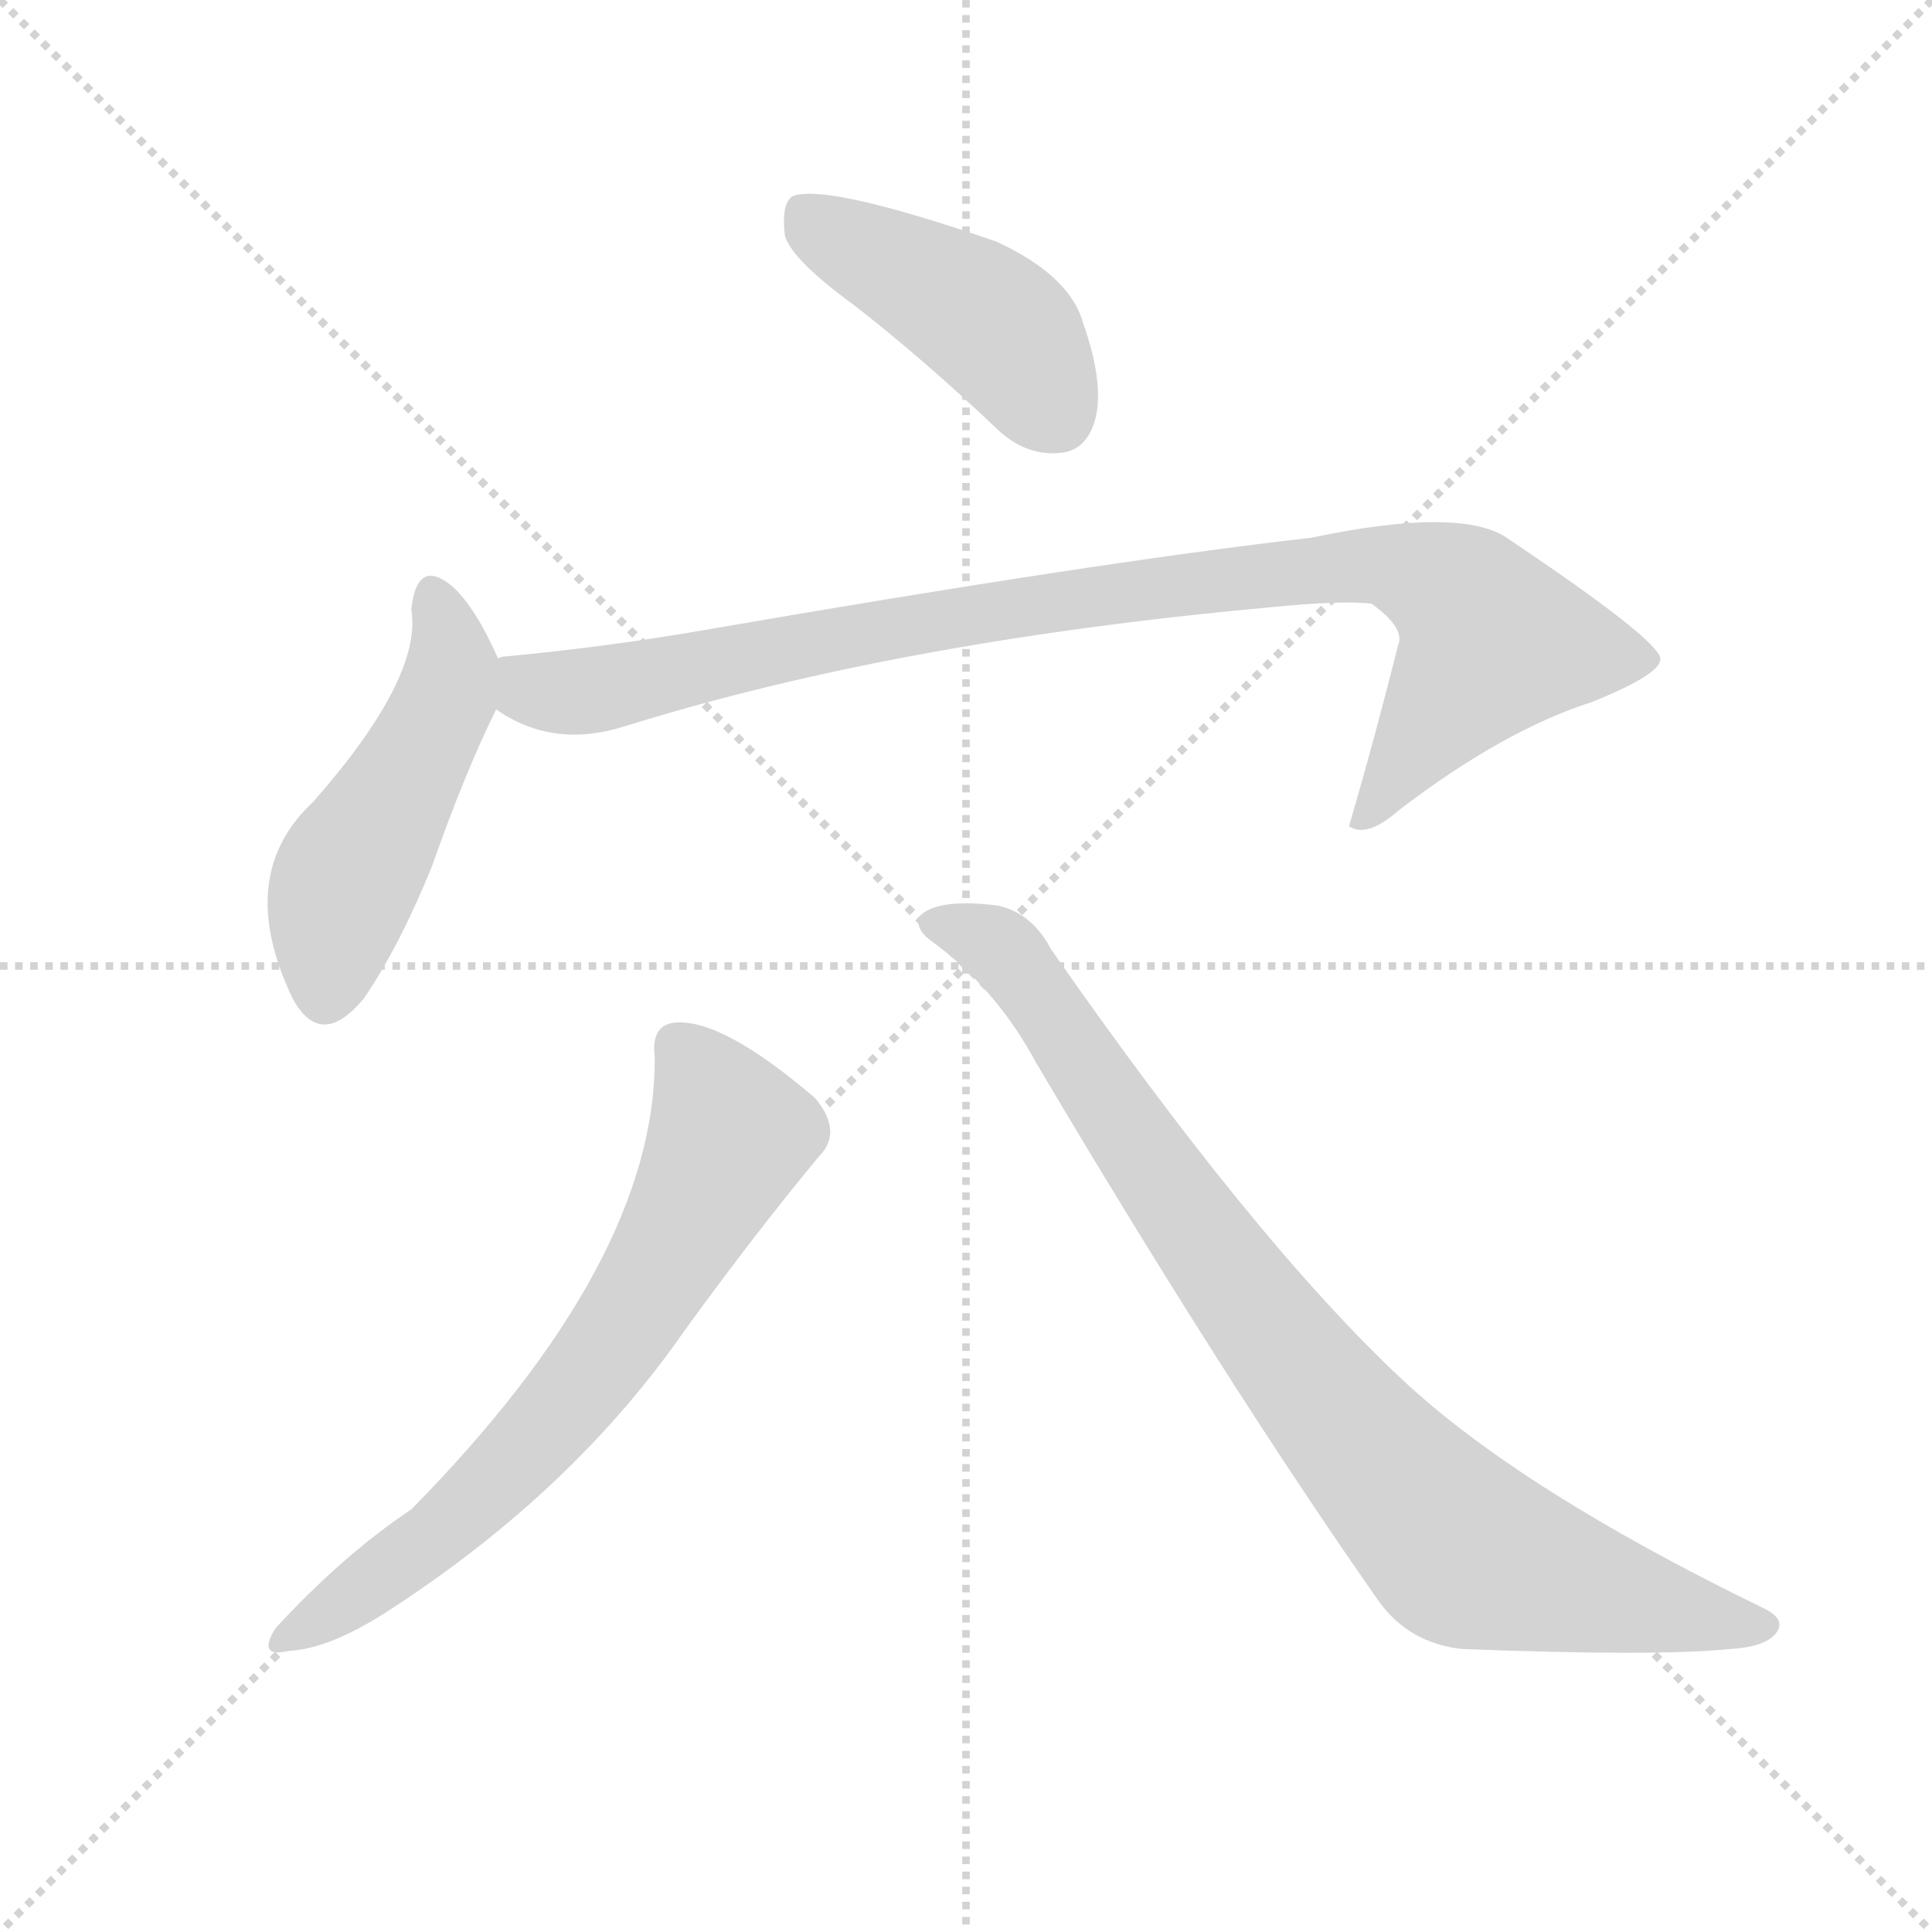
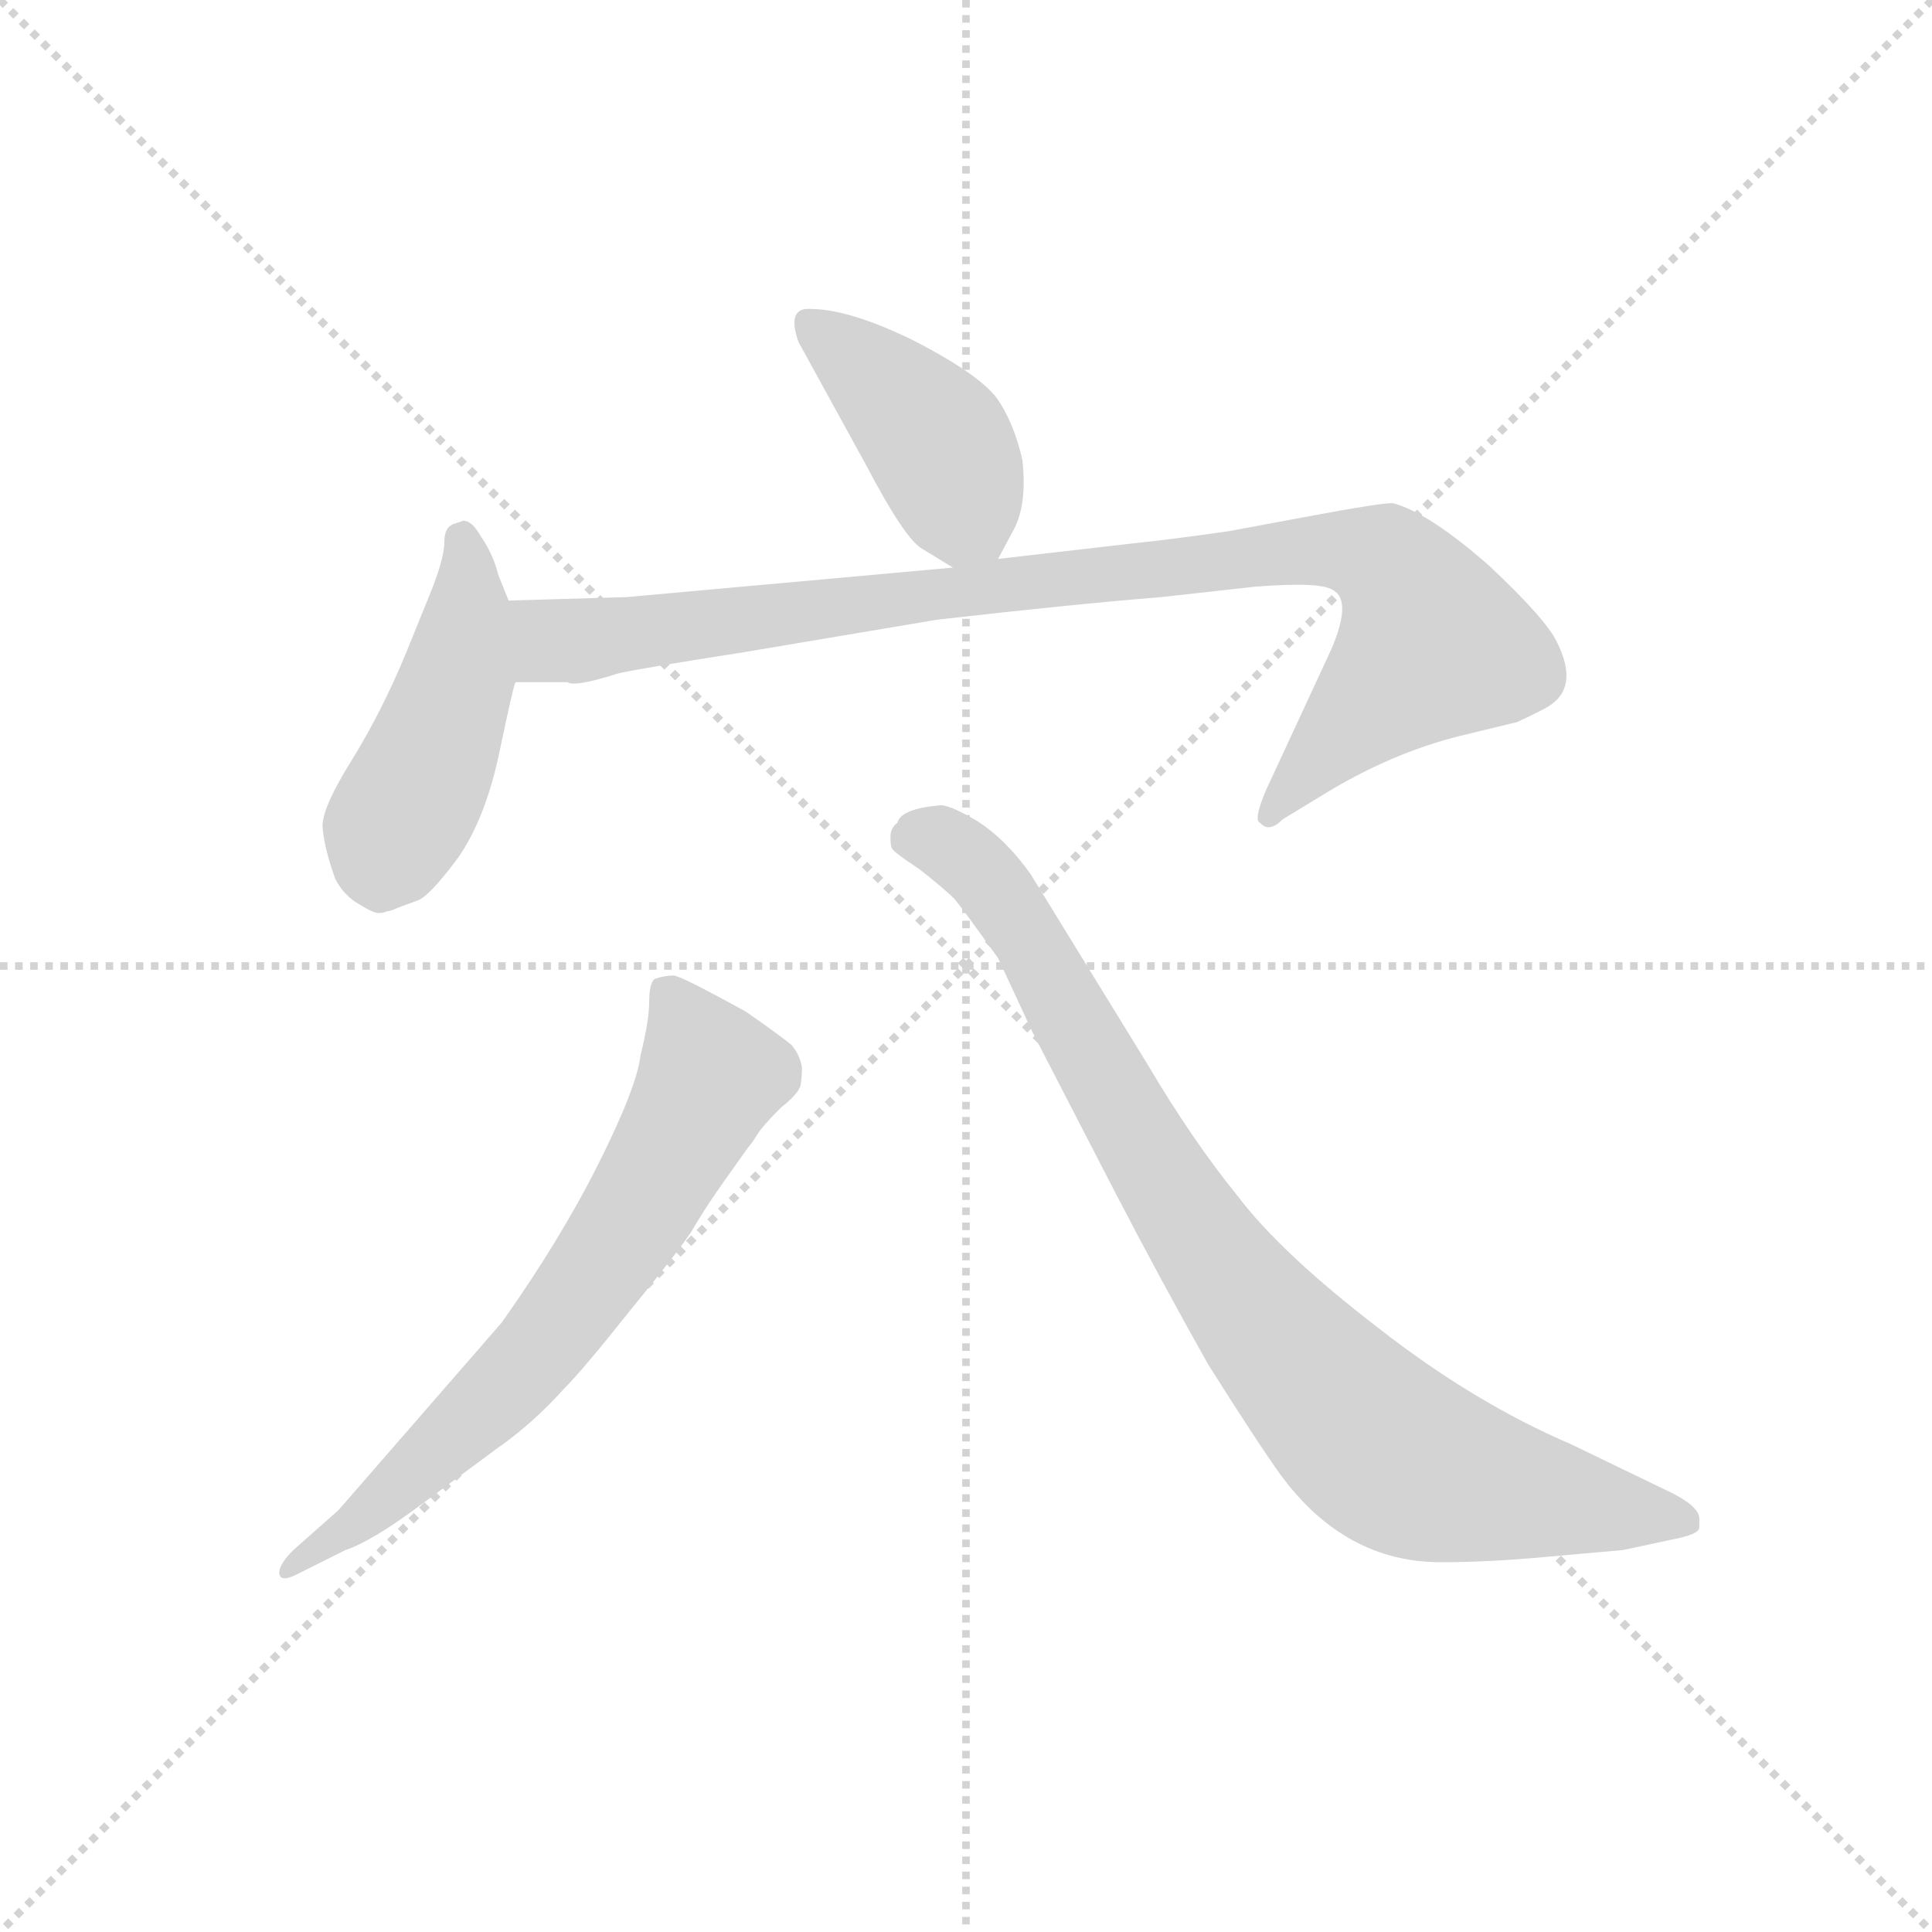
<svg xmlns="http://www.w3.org/2000/svg" version="1.1" viewBox="0 0 1024 1024">
  <g stroke="lightgray" stroke-dasharray="1,1" stroke-width="1" transform="scale(4, 4)">
    <line x1="0" y1="0" x2="256" y2="256" />
    <line x1="256" y1="0" x2="0" y2="256" />
    <line x1="128" y1="0" x2="128" y2="256" />
    <line x1="0" y1="128" x2="256" y2="128" />
  </g>
-   <g transform="scale(1, -1) translate(0, -900)">
+   <g transform="scale(0.92, -0.92) translate(60, -830)">
    <style type="text/css">
      
        @keyframes keyframes0 {
          from {
            stroke: blue;
-             stroke-dashoffset: 434;
+             stroke-dashoffset: 418;
            stroke-width: 128;
          }
-           59% {
+           58% {
            animation-timing-function: step-end;
            stroke: blue;
            stroke-dashoffset: 0;
            stroke-width: 128;
          }
          to {
            stroke: black;
            stroke-width: 1024;
          }
        }
        #make-me-a-hanzi-animation-0 {
-           animation: keyframes0 0.603s both;
+           animation: keyframes0 0.59s both;
          animation-delay: 0s;
          animation-timing-function: linear;
        }
      
        @keyframes keyframes1 {
          from {
            stroke: blue;
-             stroke-dashoffset: 480;
+             stroke-dashoffset: 467;
            stroke-width: 128;
          }
-           61% {
+           60% {
            animation-timing-function: step-end;
            stroke: blue;
            stroke-dashoffset: 0;
            stroke-width: 128;
          }
          to {
            stroke: black;
            stroke-width: 1024;
          }
        }
        #make-me-a-hanzi-animation-1 {
-           animation: keyframes1 0.641s both;
-           animation-delay: 0.603s;
+           animation: keyframes1 0.63s both;
+           animation-delay: 0.59s;
          animation-timing-function: linear;
        }
      
        @keyframes keyframes2 {
          from {
            stroke: blue;
-             stroke-dashoffset: 922;
+             stroke-dashoffset: 956;
            stroke-width: 128;
          }
-           75% {
+           76% {
            animation-timing-function: step-end;
            stroke: blue;
            stroke-dashoffset: 0;
            stroke-width: 128;
          }
          to {
            stroke: black;
            stroke-width: 1024;
          }
        }
        #make-me-a-hanzi-animation-2 {
-           animation: keyframes2 1s both;
-           animation-delay: 1.244s;
+           animation: keyframes2 1.028s both;
+           animation-delay: 1.22s;
          animation-timing-function: linear;
        }
      
        @keyframes keyframes3 {
          from {
            stroke: blue;
-             stroke-dashoffset: 665;
+             stroke-dashoffset: 687;
            stroke-width: 128;
          }
-           68% {
+           69% {
            animation-timing-function: step-end;
            stroke: blue;
            stroke-dashoffset: 0;
            stroke-width: 128;
          }
          to {
            stroke: black;
            stroke-width: 1024;
          }
        }
        #make-me-a-hanzi-animation-3 {
-           animation: keyframes3 0.791s both;
-           animation-delay: 2.244s;
+           animation: keyframes3 0.809s both;
+           animation-delay: 2.248s;
          animation-timing-function: linear;
        }
      
        @keyframes keyframes4 {
          from {
            stroke: blue;
-             stroke-dashoffset: 857;
+             stroke-dashoffset: 894;
            stroke-width: 128;
          }
          74% {
            animation-timing-function: step-end;
            stroke: blue;
            stroke-dashoffset: 0;
            stroke-width: 128;
          }
          to {
            stroke: black;
            stroke-width: 1024;
          }
        }
        #make-me-a-hanzi-animation-4 {
-           animation: keyframes4 0.947s both;
-           animation-delay: 3.035s;
+           animation: keyframes4 0.978s both;
+           animation-delay: 3.057s;
          animation-timing-function: linear;
        }
      
    </style>
-     <path d="M 453 738 Q 489 710 527 674 Q 543 658 562 660 Q 575 661 580 676 Q 586 695 574 729 Q 567 754 528 772 Q 438 803 420 796 Q 414 792 416 775 Q 420 762 453 738 Z" fill="lightgray" />
-     <path d="M 264 551 Q 252 578 240 589 Q 221 605 218 577 Q 224 541 166 475 Q 124 436 155 371 Q 170 343 193 371 Q 212 399 229 441 Q 247 492 263 524 C 270 538 270 538 264 551 Z" fill="lightgray" />
-     <path d="M 263 524 Q 293 503 331 515 Q 475 560 672 578 Q 712 582 727 580 Q 745 567 741 558 Q 729 510 715 462 L 717 461 Q 726 457 742 471 Q 797 513 844 528 Q 881 543 880 551 Q 879 561 800 614 Q 776 632 695 615 Q 581 602 373 566 Q 321 557 267 552 Q 266 552 264 551 C 234 547 236 538 263 524 Z" fill="lightgray" />
-     <path d="M 347 340 Q 348 232 218 100 Q 182 76 146 37 Q 136 21 153 25 Q 175 26 207 47 Q 304 110 363 195 Q 400 246 434 287 Q 447 300 432 318 Q 383 360 358 358 Q 345 357 347 340 Z" fill="lightgray" />
-     <path d="M 494 401 Q 528 376 549 337 Q 649 168 731 51 Q 747 29 775 26 Q 878 22 917 26 Q 935 27 941 34 Q 947 41 936 47 Q 806 110 743 169 Q 665 242 557 397 Q 547 416 529 420 Q 498 424 488 415 Q 484 408 494 401 Z" fill="lightgray" />
+     <path d="M 515 508 L 523 523 Q 532 538 529 565 Q 524 587 514 601 Q 503 615 466 634 Q 429 652 407 652 Q 393 653 400 633 L 439 562 Q 461 520 471 514 L 489 503 C 507 492 507 492 515 508 Z" fill="lightgray" />
+     <path d="M 233 484 L 227 499 Q 224 511 217 521 Q 212 530 207 530 L 201 528 Q 196 526 196 518 Q 196 509 189 491 L 174 454 Q 160 420 142 391 Q 124 362 126 352 Q 127 341 133 324 Q 138 314 147 309 Q 155 304 158 304 Q 161 304 163 305 Q 165 305 169 307 L 180 311 Q 187 313 204 336 Q 220 359 228 398 Q 236 436 237 437 C 243 459 243 459 233 484 Z" fill="lightgray" />
+     <path d="M 301 486 L 233 484 C 203 483 207 437 237 437 L 267 437 Q 271 434 296 442 Q 309 445 367 454 L 480 473 Q 559 482 609 486 L 663 492 Q 701 495 708 490 Q 719 484 707 456 L 669 374 Q 662 357 666 356 Q 671 350 679 358 L 702 372 Q 741 396 781 406 L 814 414 Q 827 420 832 423 Q 850 434 837 460 Q 831 473 798 504 Q 764 534 743 540 Q 739 541 691 532 L 648 524 Q 613 519 593 517 L 515 508 L 489 503 L 301 486 Z" fill="lightgray" />
+     <path d="M 135 -40 L 109 -63 Q 100 -72 101 -77 Q 102 -82 113 -76 L 139 -63 Q 154 -58 181 -38 L 227 -4 Q 247 10 265 30 Q 276 41 303 75 Q 330 108 338 120 Q 345 132 354 145 L 371 169 Q 373 171 376 176 Q 379 181 390 192 Q 399 199 401 204 Q 402 208 402 215 Q 401 222 396 228 Q 390 233 370 247 Q 332 268 328 268 Q 323 268 317 266 Q 314 263 314 253 Q 314 242 309 222 Q 307 204 285 160 Q 263 116 229 68 L 135 -40 Z" fill="lightgray" />
+     <path d="M 919 -50 L 919 -45 Q 919 -38 903 -30 L 845 -2 Q 789 22 734 65 Q 678 108 653 141 Q 627 173 601 217 L 534 326 Q 520 346 503 357 Q 486 367 481 366 Q 459 364 457 356 Q 453 353 453 348 Q 453 342 454 341 Q 455 339 470 329 Q 484 318 490 312 Q 495 306 515 278 L 535 235 L 583 142 Q 609 92 636 44 Q 665 -2 678 -20 Q 715 -70 770 -70 Q 798 -70 830 -67 L 875 -63 L 903 -57 Q 919 -54 919 -50 Z" fill="lightgray" />
    <clipPath id="make-me-a-hanzi-clip-0">
-       <path d="M 453 738 Q 489 710 527 674 Q 543 658 562 660 Q 575 661 580 676 Q 586 695 574 729 Q 567 754 528 772 Q 438 803 420 796 Q 414 792 416 775 Q 420 762 453 738 Z" />
+       <path d="M 515 508 L 523 523 Q 532 538 529 565 Q 524 587 514 601 Q 503 615 466 634 Q 429 652 407 652 Q 393 653 400 633 L 439 562 Q 461 520 471 514 L 489 503 C 507 492 507 492 515 508 Z" />
    </clipPath>
-     <path clip-path="url(#make-me-a-hanzi-clip-0)" d="M 425 789 L 433 779 L 529 726 L 560 680" fill="none" id="make-me-a-hanzi-animation-0" stroke-dasharray="306 612" stroke-linecap="round" />
+     <path clip-path="url(#make-me-a-hanzi-clip-0)" d="M 407 641 L 477 580 L 506 517" fill="none" id="make-me-a-hanzi-animation-0" stroke-dasharray="290 580" stroke-linecap="round" />
    <clipPath id="make-me-a-hanzi-clip-1">
-       <path d="M 264 551 Q 252 578 240 589 Q 221 605 218 577 Q 224 541 166 475 Q 124 436 155 371 Q 170 343 193 371 Q 212 399 229 441 Q 247 492 263 524 C 270 538 270 538 264 551 Z" />
+       <path d="M 233 484 L 227 499 Q 224 511 217 521 Q 212 530 207 530 L 201 528 Q 196 526 196 518 Q 196 509 189 491 L 174 454 Q 160 420 142 391 Q 124 362 126 352 Q 127 341 133 324 Q 138 314 147 309 Q 155 304 158 304 Q 161 304 163 305 Q 165 305 169 307 L 180 311 Q 187 313 204 336 Q 220 359 228 398 Q 236 436 237 437 C 243 459 243 459 233 484 Z" />
    </clipPath>
-     <path clip-path="url(#make-me-a-hanzi-clip-1)" d="M 229 582 L 240 549 L 235 529 L 182 432 L 172 375" fill="none" id="make-me-a-hanzi-animation-1" stroke-dasharray="352 704" stroke-linecap="round" />
+     <path clip-path="url(#make-me-a-hanzi-clip-1)" d="M 207 520 L 210 479 L 205 443 L 166 352 L 158 318" fill="none" id="make-me-a-hanzi-animation-1" stroke-dasharray="339 678" stroke-linecap="round" />
    <clipPath id="make-me-a-hanzi-clip-2">
-       <path d="M 263 524 Q 293 503 331 515 Q 475 560 672 578 Q 712 582 727 580 Q 745 567 741 558 Q 729 510 715 462 L 717 461 Q 726 457 742 471 Q 797 513 844 528 Q 881 543 880 551 Q 879 561 800 614 Q 776 632 695 615 Q 581 602 373 566 Q 321 557 267 552 Q 266 552 264 551 C 234 547 236 538 263 524 Z" />
+       <path d="M 301 486 L 233 484 C 203 483 207 437 237 437 L 267 437 Q 271 434 296 442 Q 309 445 367 454 L 480 473 Q 559 482 609 486 L 663 492 Q 701 495 708 490 Q 719 484 707 456 L 669 374 Q 662 357 666 356 Q 671 350 679 358 L 702 372 Q 741 396 781 406 L 814 414 Q 827 420 832 423 Q 850 434 837 460 Q 831 473 798 504 Q 764 534 743 540 Q 739 541 691 532 L 648 524 Q 613 519 593 517 L 515 508 L 489 503 L 301 486 Z" />
    </clipPath>
-     <path clip-path="url(#make-me-a-hanzi-clip-2)" d="M 268 544 L 288 533 L 319 535 L 528 577 L 729 601 L 771 587 L 791 560 L 730 473 L 719 468" fill="none" id="make-me-a-hanzi-animation-2" stroke-dasharray="794 1588" stroke-linecap="round" />
+     <path clip-path="url(#make-me-a-hanzi-clip-2)" d="M 240 477 L 260 460 L 687 513 L 724 512 L 747 497 L 766 459 L 693 388 L 672 360" fill="none" id="make-me-a-hanzi-animation-2" stroke-dasharray="828 1656" stroke-linecap="round" />
    <clipPath id="make-me-a-hanzi-clip-3">
-       <path d="M 347 340 Q 348 232 218 100 Q 182 76 146 37 Q 136 21 153 25 Q 175 26 207 47 Q 304 110 363 195 Q 400 246 434 287 Q 447 300 432 318 Q 383 360 358 358 Q 345 357 347 340 Z" />
+       <path d="M 135 -40 L 109 -63 Q 100 -72 101 -77 Q 102 -82 113 -76 L 139 -63 Q 154 -58 181 -38 L 227 -4 Q 247 10 265 30 Q 276 41 303 75 Q 330 108 338 120 Q 345 132 354 145 L 371 169 Q 373 171 376 176 Q 379 181 390 192 Q 399 199 401 204 Q 402 208 402 215 Q 401 222 396 228 Q 390 233 370 247 Q 332 268 328 268 Q 323 268 317 266 Q 314 263 314 253 Q 314 242 309 222 Q 307 204 285 160 Q 263 116 229 68 L 135 -40 Z" />
    </clipPath>
-     <path clip-path="url(#make-me-a-hanzi-clip-3)" d="M 359 345 L 387 298 L 336 205 L 303 159 L 230 84 L 157 36" fill="none" id="make-me-a-hanzi-animation-3" stroke-dasharray="537 1074" stroke-linecap="round" />
+     <path clip-path="url(#make-me-a-hanzi-clip-3)" d="M 324 257 L 349 210 L 309 135 L 226 26 L 107 -75" fill="none" id="make-me-a-hanzi-animation-3" stroke-dasharray="559 1118" stroke-linecap="round" />
    <clipPath id="make-me-a-hanzi-clip-4">
-       <path d="M 494 401 Q 528 376 549 337 Q 649 168 731 51 Q 747 29 775 26 Q 878 22 917 26 Q 935 27 941 34 Q 947 41 936 47 Q 806 110 743 169 Q 665 242 557 397 Q 547 416 529 420 Q 498 424 488 415 Q 484 408 494 401 Z" />
+       <path d="M 919 -50 L 919 -45 Q 919 -38 903 -30 L 845 -2 Q 789 22 734 65 Q 678 108 653 141 Q 627 173 601 217 L 534 326 Q 520 346 503 357 Q 486 367 481 366 Q 459 364 457 356 Q 453 353 453 348 Q 453 342 454 341 Q 455 339 470 329 Q 484 318 490 312 Q 495 306 515 278 L 535 235 L 583 142 Q 609 92 636 44 Q 665 -2 678 -20 Q 715 -70 770 -70 Q 798 -70 830 -67 L 875 -63 L 903 -57 Q 919 -54 919 -50 Z" />
    </clipPath>
-     <path clip-path="url(#make-me-a-hanzi-clip-4)" d="M 496 410 L 532 396 L 675 192 L 773 80 L 932 38" fill="none" id="make-me-a-hanzi-animation-4" stroke-dasharray="729 1458" stroke-linecap="round" />
+     <path clip-path="url(#make-me-a-hanzi-clip-4)" d="M 462 346 L 481 346 L 513 319 L 620 134 L 676 57 L 734 -2 L 766 -19 L 913 -47" fill="none" id="make-me-a-hanzi-animation-4" stroke-dasharray="766 1532" stroke-linecap="round" />
  </g>
</svg>
